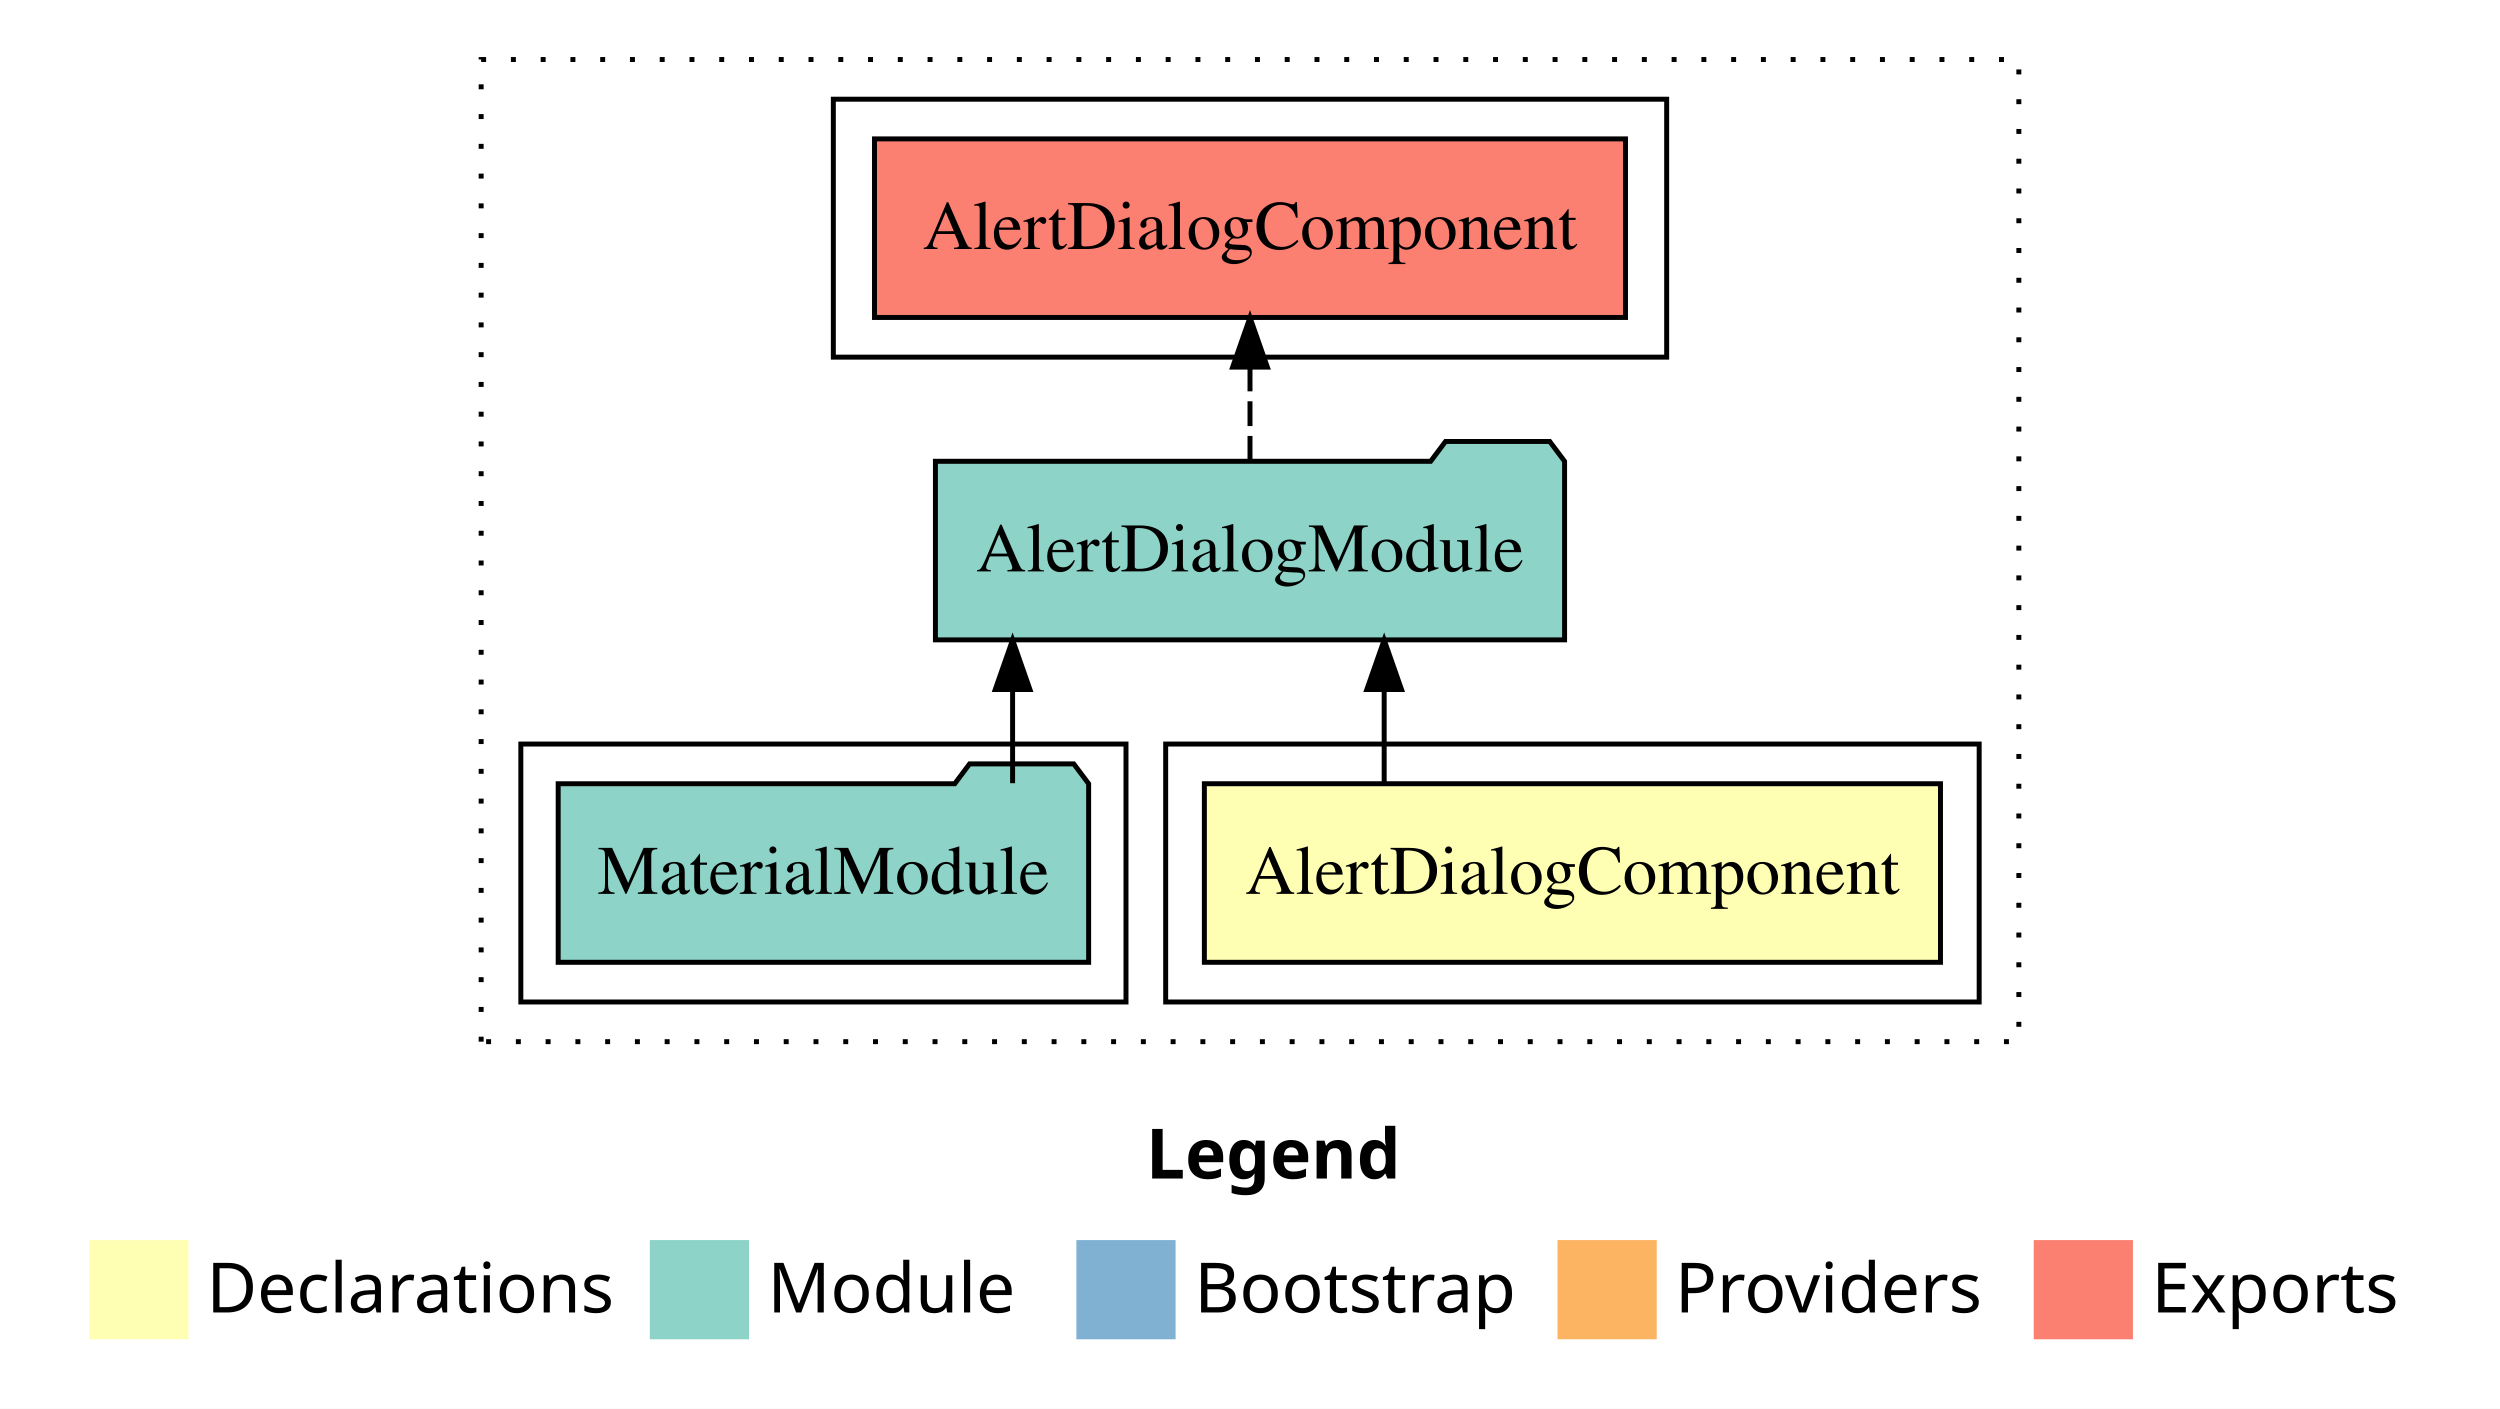
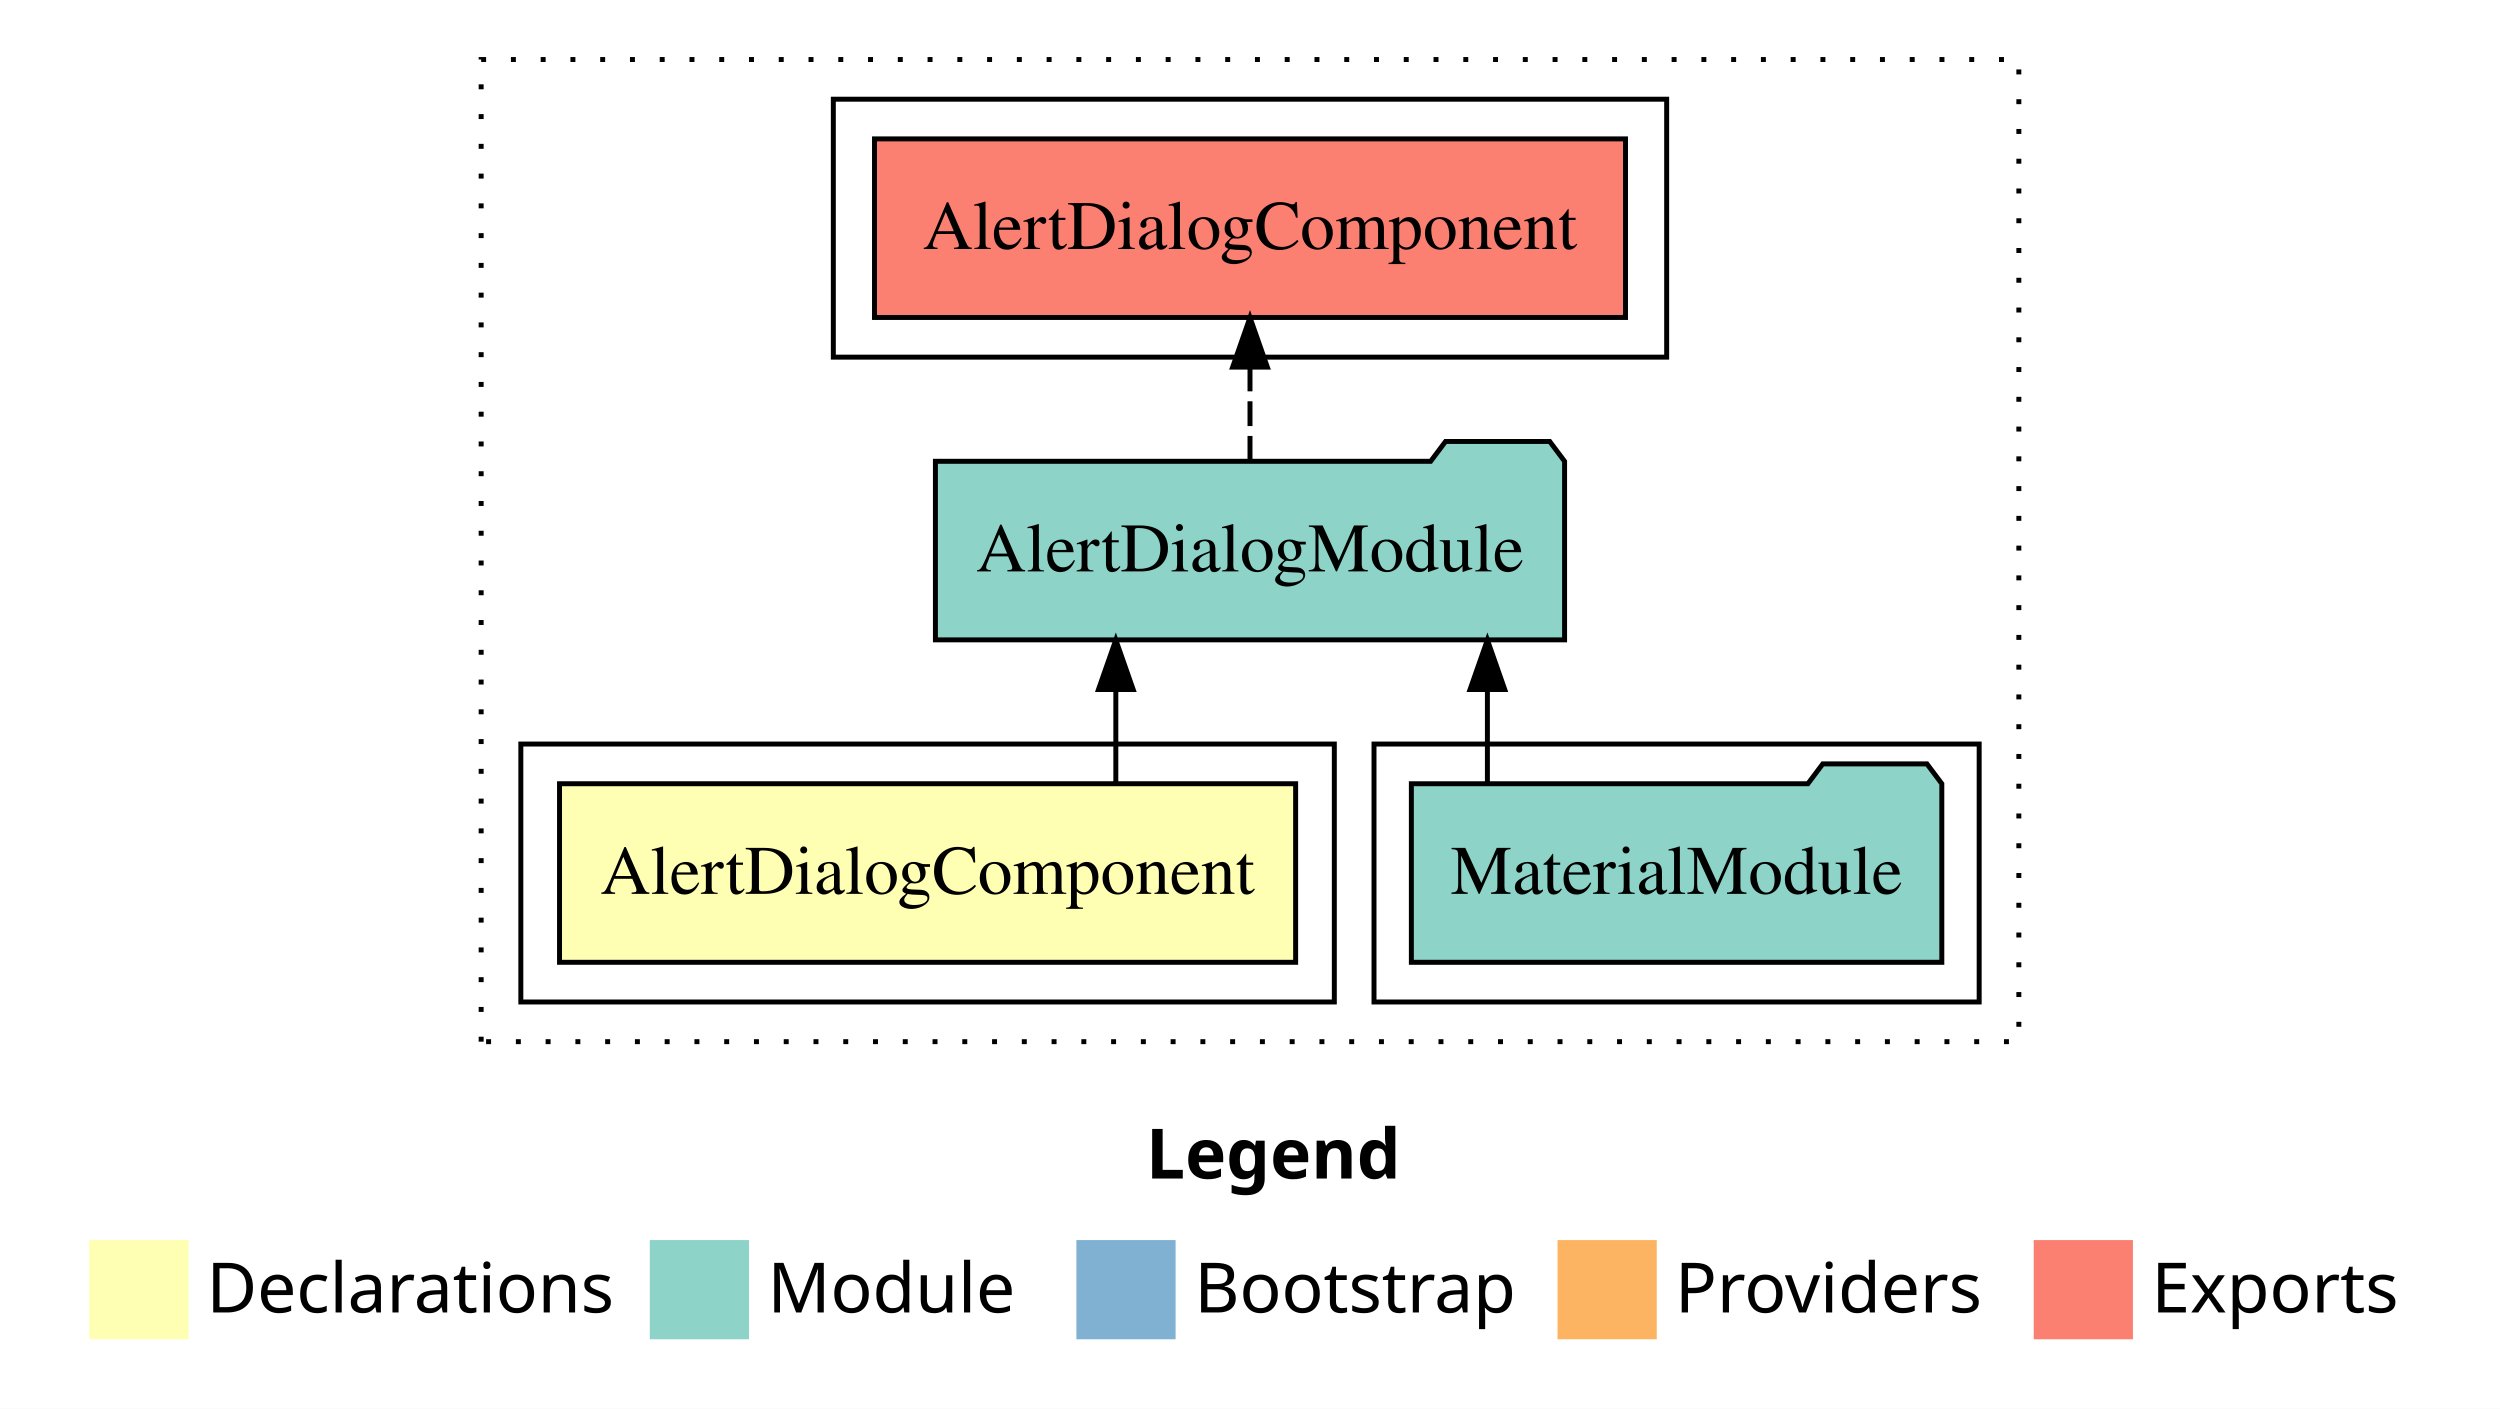
<svg xmlns="http://www.w3.org/2000/svg" width="504pt" height="284pt" viewBox="0.00 0.00 504.00 284.00">
  <g id="graph0" class="graph" transform="scale(1 1) rotate(0) translate(4 280)">
    <polygon fill="white" stroke="transparent" points="-4,4 -4,-280 500,-280 500,4 -4,4" />
    <text text-anchor="start" x="227.01" y="-42.4" font-family="Times-12" font-weight="bold" font-size="14.00">Legend</text>
    <polygon fill="#ffffb3" stroke="transparent" points="14,-10 14,-30 34,-30 34,-10 14,-10" />
    <text text-anchor="start" x="37.63" y="-15.4" font-family="Times-12" font-size="14.00">  Declarations</text>
    <polygon fill="#8dd3c7" stroke="transparent" points="127,-10 127,-30 147,-30 147,-10 127,-10" />
    <text text-anchor="start" x="150.73" y="-15.4" font-family="Times-12" font-size="14.00">  Module</text>
    <polygon fill="#80b1d3" stroke="transparent" points="213,-10 213,-30 233,-30 233,-10 213,-10" />
    <text text-anchor="start" x="236.78" y="-15.4" font-family="Times-12" font-size="14.00">  Bootstrap</text>
    <polygon fill="#fdb462" stroke="transparent" points="310,-10 310,-30 330,-30 330,-10 310,-10" />
    <text text-anchor="start" x="333.67" y="-15.4" font-family="Times-12" font-size="14.00">  Providers</text>
    <polygon fill="#fb8072" stroke="transparent" points="406,-10 406,-30 426,-30 426,-10 406,-10" />
    <text text-anchor="start" x="429.73" y="-15.4" font-family="Times-12" font-size="14.00">  Exports</text>
    <g id="clust1" class="cluster">
      <polygon fill="none" stroke="black" stroke-dasharray="1,5" points="93,-70 93,-268 403,-268 403,-70 93,-70" />
    </g>
    <g id="clust5" class="cluster">
      <polygon fill="none" stroke="black" points="164,-208 164,-260 332,-260 332,-208 164,-208" />
    </g>
+     <g id="clust4" class="cluster">
+       <polygon fill="none" stroke="black" points="273,-78 273,-130 395,-130 395,-78 273,-78" />
+     </g>
    <g id="clust2" class="cluster">
-       <polygon fill="none" stroke="black" points="231,-78 231,-130 395,-130 395,-78 231,-78" />
-     </g>
-     <g id="clust4" class="cluster">
-       <polygon fill="none" stroke="black" points="101,-78 101,-130 223,-130 223,-78 101,-78" />
+       <polygon fill="none" stroke="black" points="101,-78 101,-130 265,-130 265,-78 101,-78" />
    </g>
    <g id="node1" class="node">
-       <polygon fill="#ffffb3" stroke="black" points="387.2,-122 238.8,-122 238.8,-86 387.2,-86 387.2,-122" />
-       <text text-anchor="middle" x="313" y="-99.8" font-family="Times,serif" font-size="14.00">AlertDialogComponent</text>
+       <polygon fill="#ffffb3" stroke="black" points="257.2,-122 108.8,-122 108.8,-86 257.2,-86 257.2,-122" />
+       <text text-anchor="middle" x="183" y="-99.8" font-family="Times,serif" font-size="14.00">AlertDialogComponent</text>
    </g>
    <g id="node2" class="node">
      <polygon fill="#8dd3c7" stroke="black" points="311.42,-187 308.42,-191 287.42,-191 284.42,-187 184.58,-187 184.58,-151 311.42,-151 311.42,-187" />
      <text text-anchor="middle" x="248" y="-164.8" font-family="Times,serif" font-size="14.00">AlertDialogModule</text>
    </g>
    <g id="edge1" class="edge">
-       <path fill="none" stroke="black" d="M275.05,-122.11C275.05,-122.11 275.05,-140.99 275.05,-140.99" />
-       <polygon fill="black" stroke="black" points="271.55,-140.99 275.05,-150.99 278.55,-140.99 271.55,-140.99" />
+       <path fill="none" stroke="black" d="M220.95,-122.11C220.95,-122.11 220.95,-140.99 220.95,-140.99" />
+       <polygon fill="black" stroke="black" points="217.45,-140.99 220.95,-150.99 224.45,-140.99 217.45,-140.99" />
    </g>
    <g id="node4" class="node">
      <polygon fill="#fb8072" stroke="black" points="323.7,-252 172.3,-252 172.3,-216 323.7,-216 323.7,-252" />
      <text text-anchor="middle" x="248" y="-229.8" font-family="Times,serif" font-size="14.00">AlertDialogComponent </text>
    </g>
    <g id="edge3" class="edge">
      <path fill="none" stroke="black" stroke-dasharray="5,2" d="M248,-187.11C248,-187.11 248,-205.99 248,-205.99" />
      <polygon fill="black" stroke="black" points="244.5,-205.99 248,-215.99 251.5,-205.99 244.5,-205.99" />
    </g>
    <g id="node3" class="node">
-       <polygon fill="#8dd3c7" stroke="black" points="215.47,-122 212.47,-126 191.47,-126 188.47,-122 108.53,-122 108.53,-86 215.47,-86 215.47,-122" />
-       <text text-anchor="middle" x="162" y="-99.8" font-family="Times,serif" font-size="14.00">MaterialModule</text>
+       <polygon fill="#8dd3c7" stroke="black" points="387.47,-122 384.47,-126 363.47,-126 360.47,-122 280.53,-122 280.53,-86 387.47,-86 387.47,-122" />
+       <text text-anchor="middle" x="334" y="-99.8" font-family="Times,serif" font-size="14.00">MaterialModule</text>
    </g>
    <g id="edge2" class="edge">
-       <path fill="none" stroke="black" d="M200.14,-122.11C200.14,-122.11 200.14,-140.99 200.14,-140.99" />
-       <polygon fill="black" stroke="black" points="196.64,-140.99 200.14,-150.99 203.64,-140.99 196.64,-140.99" />
+       <path fill="none" stroke="black" d="M295.86,-122.11C295.86,-122.11 295.86,-140.99 295.86,-140.99" />
+       <polygon fill="black" stroke="black" points="292.36,-140.99 295.86,-150.99 299.36,-140.99 292.36,-140.99" />
    </g>
  </g>
</svg>
